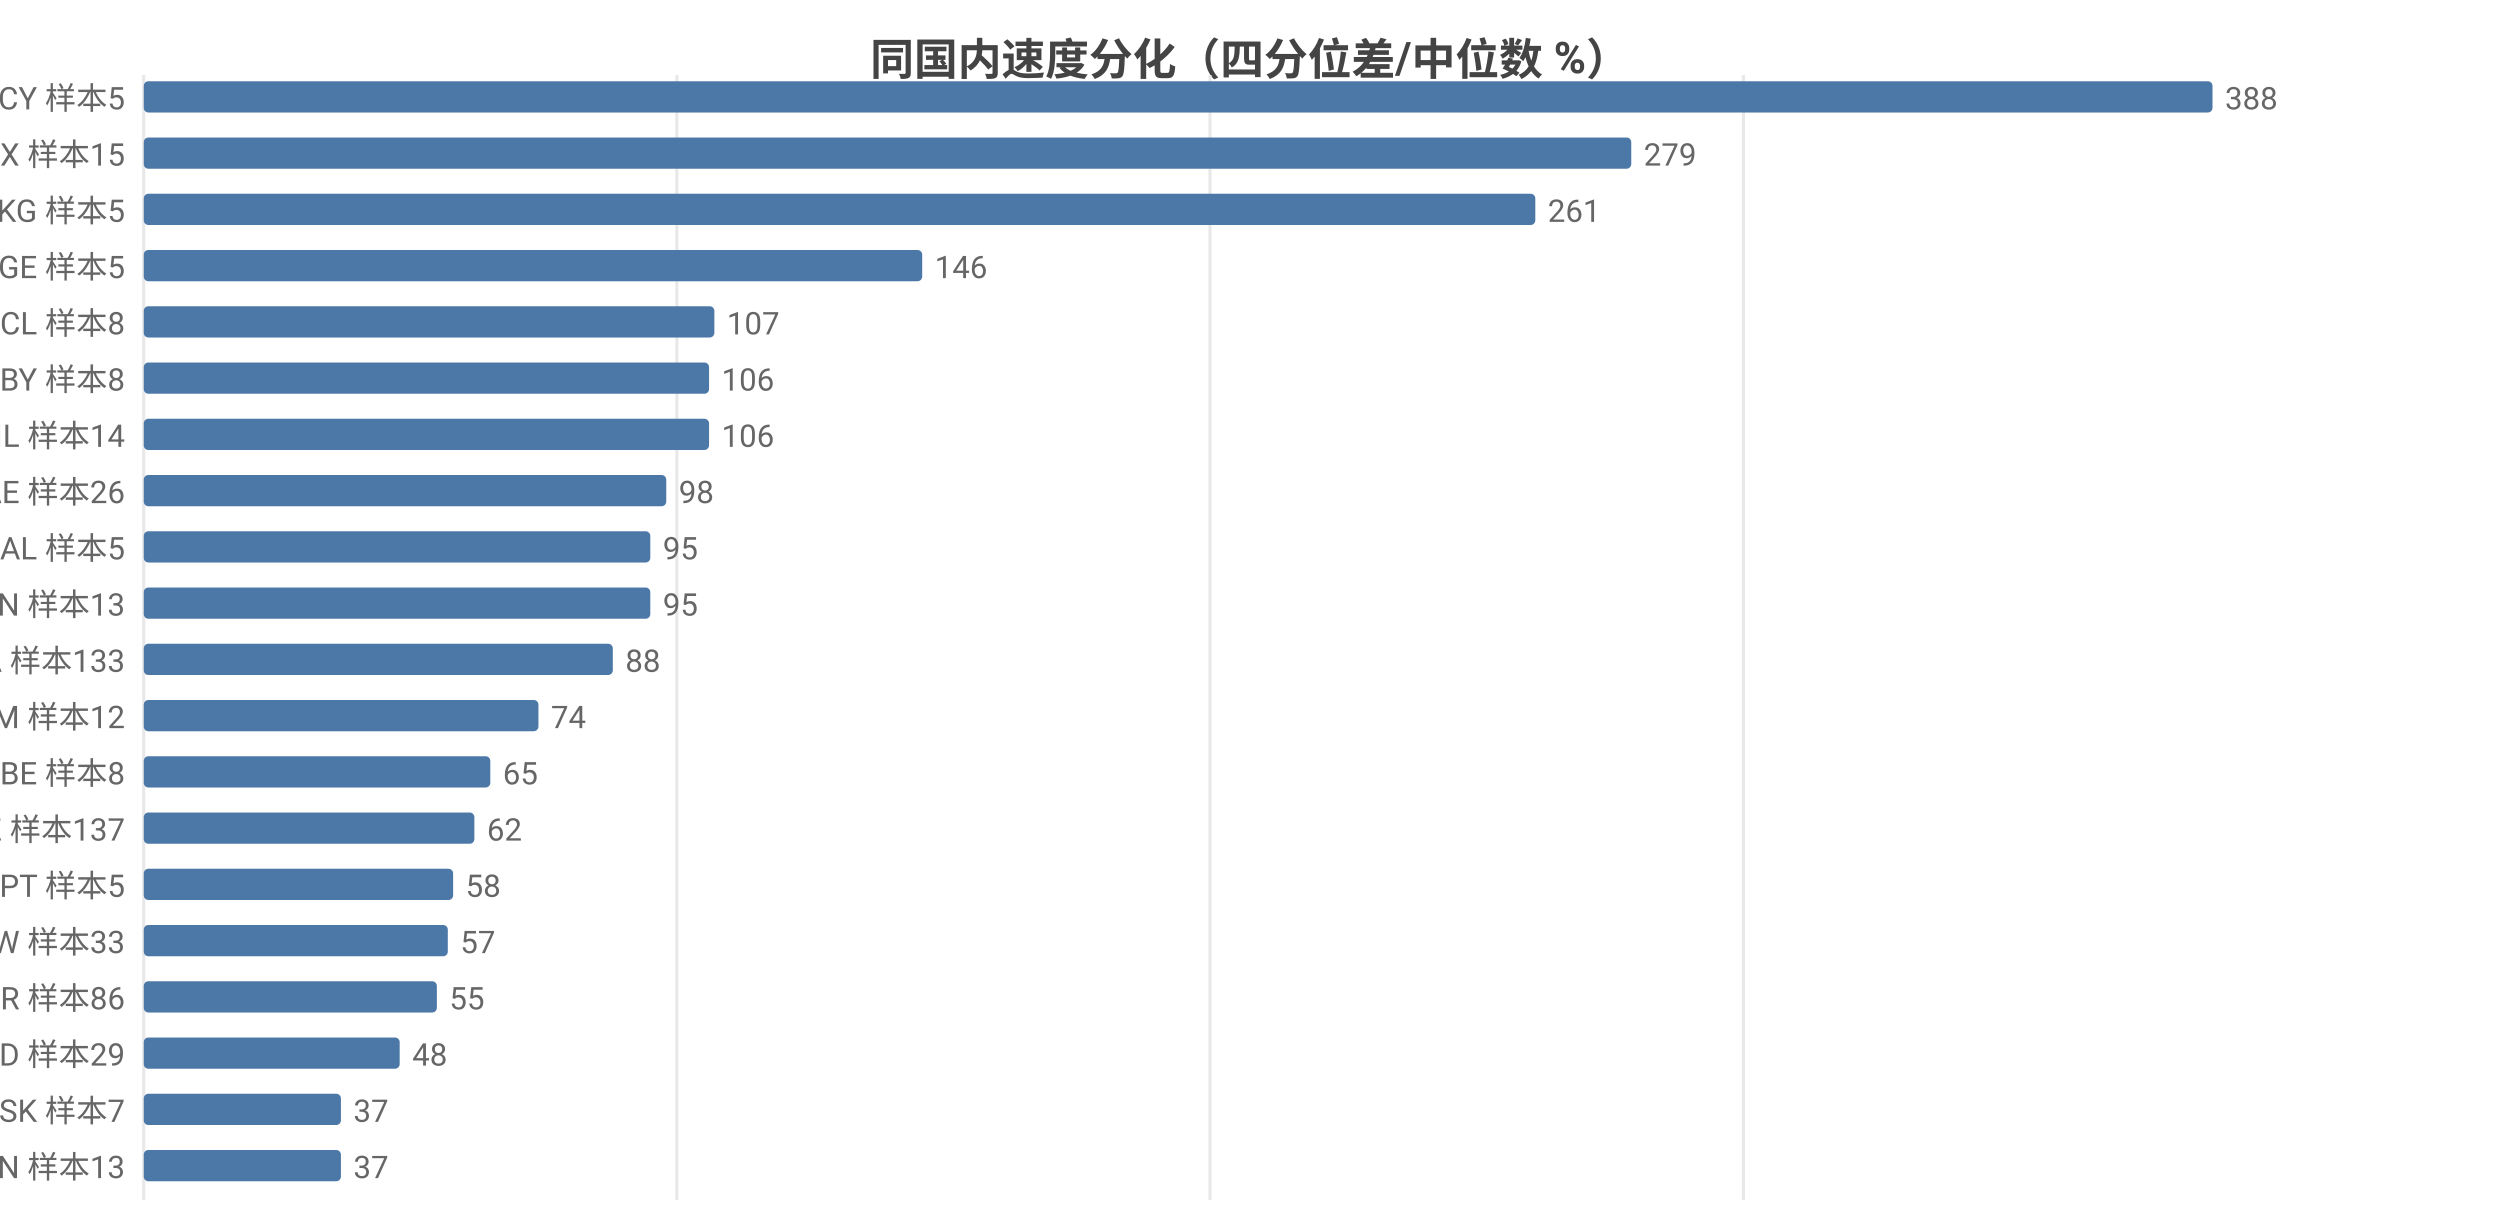
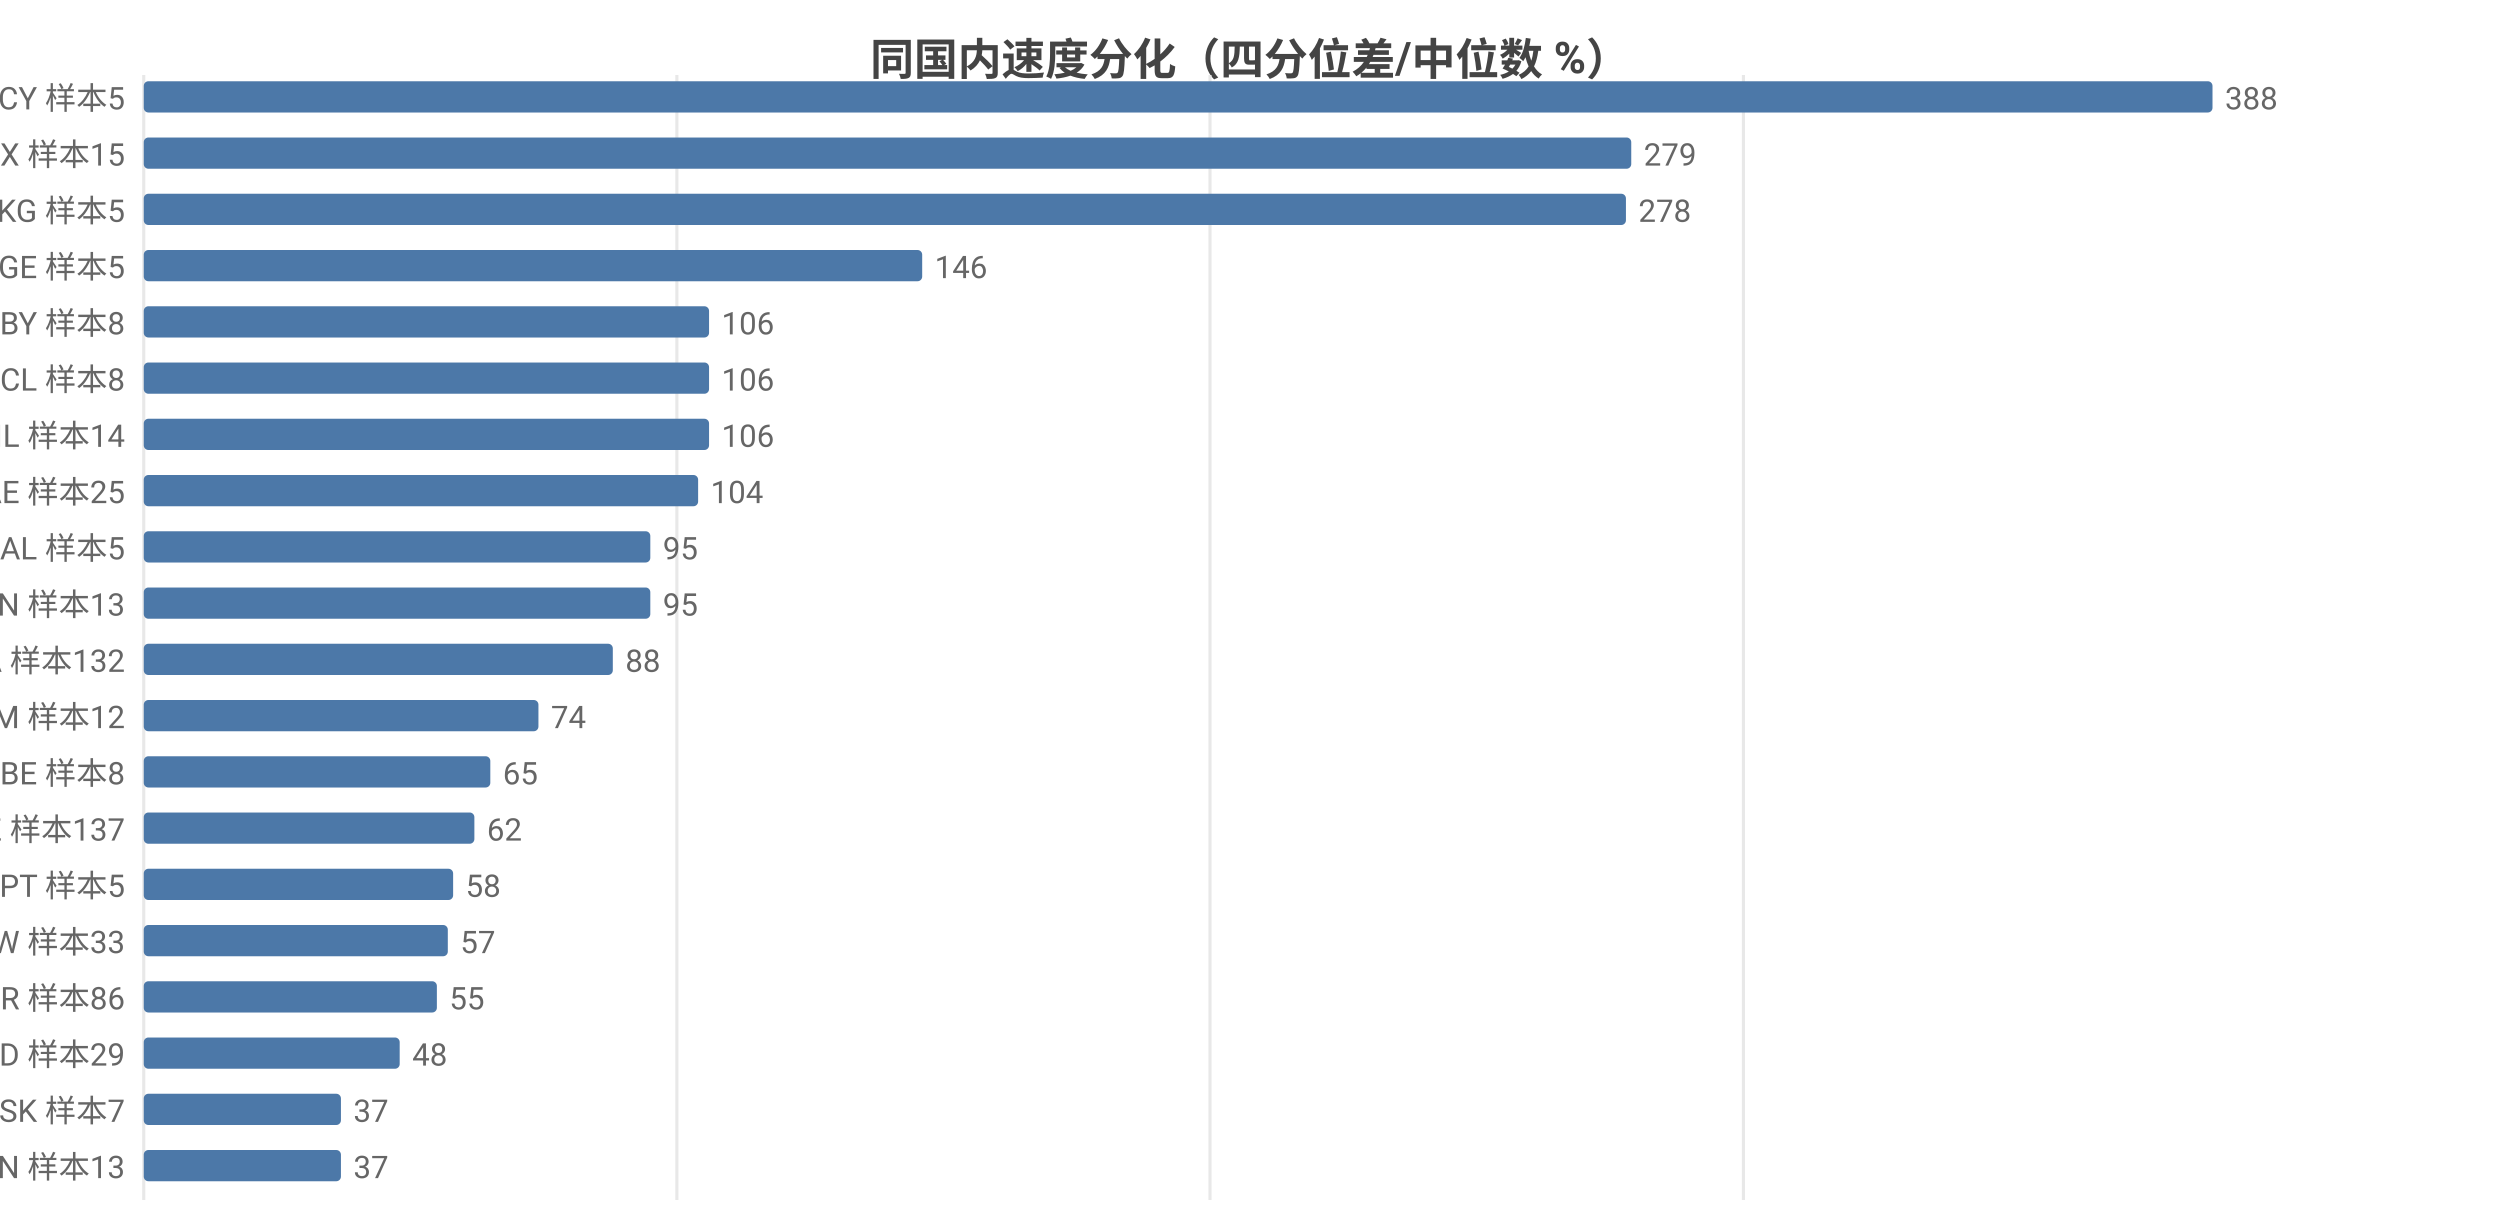
<svg xmlns="http://www.w3.org/2000/svg" width="800" height="392" viewBox="0 0 800 392">
  <rect width="800" height="392" fill="#ffffff" />
  <style>text{font-family:system-ui,-apple-system,'Segoe UI',Roboto,'PingFang SC','Microsoft YaHei','Noto Sans CJK SC',sans-serif}.g{stroke:#e8e8e8;stroke-width:1}.a{stroke:#999;stroke-width:1}.t{font-size:10px;fill:#666}.m{font-size:10px;text-anchor:middle;fill:#666}.e{font-size:10px;text-anchor:end;fill:#666}.l{font-size:11px;fill:#333}.tt{font-size:14px;font-weight:600;text-anchor:middle;fill:#444}.em{font-size:13px;text-anchor:middle;fill:#999}</style>
  <text class="tt" x="400.0" y="24">同国内速度分化（四分位差/中位数 %）</text>
  <line class="g" x1="46" y1="24" x2="46" y2="384" />
  <line class="g" x1="216.6" y1="24" x2="216.6" y2="384" />
  <line class="g" x1="387.2" y1="24" x2="387.2" y2="384" />
  <line class="g" x1="557.9" y1="24" x2="557.9" y2="384" />
  <text class="e" x="40" y="35">CY 样本5</text>
  <rect x="46" y="26" width="662" height="10" fill="#4c78a8" rx="1.5" />
  <text class="t" x="712" y="35">388</text>
  <text class="e" x="40" y="53">MX 样本15</text>
  <rect x="46" y="44" width="476.0" height="10" fill="#4c78a8" rx="1.5" />
  <text class="t" x="526.0" y="53">279</text>
  <text class="e" x="40" y="71">KG 样本5</text>
-   <rect x="46" y="62" width="445.3" height="10" fill="#4c78a8" rx="1.5" />
-   <text class="t" x="495.3" y="71">261</text>
+   <rect x="46" y="62" width="474.3" height="10" fill="#4c78a8" rx="1.5" />
+   <text class="t" x="524.3" y="71">278</text>
  <text class="e" x="40" y="89">GE 样本5</text>
  <rect x="46" y="80" width="249.1" height="10" fill="#4c78a8" rx="1.5" />
  <text class="t" x="299.1" y="89">146</text>
-   <text class="e" x="40" y="107">CL 样本8</text>
-   <rect x="46" y="98" width="182.6" height="10" fill="#4c78a8" rx="1.5" />
-   <text class="t" x="232.6" y="107">107</text>
-   <text class="e" x="40" y="125">BY 样本8</text>
+   <text class="e" x="40" y="107">BY 样本8</text>
+   <rect x="46" y="98" width="180.9" height="10" fill="#4c78a8" rx="1.5" />
+   <text class="t" x="230.9" y="107">106</text>
+   <text class="e" x="40" y="125">CL 样本8</text>
  <rect x="46" y="116" width="180.9" height="10" fill="#4c78a8" rx="1.5" />
  <text class="t" x="230.9" y="125">106</text>
  <text class="e" x="40" y="143">IL 样本14</text>
  <rect x="46" y="134" width="180.9" height="10" fill="#4c78a8" rx="1.5" />
  <text class="t" x="230.9" y="143">106</text>
-   <text class="e" x="40" y="161">AE 样本26</text>
-   <rect x="46" y="152" width="167.2" height="10" fill="#4c78a8" rx="1.5" />
-   <text class="t" x="217.2" y="161">98</text>
+   <text class="e" x="40" y="161">AE 样本25</text>
+   <rect x="46" y="152" width="177.4" height="10" fill="#4c78a8" rx="1.5" />
+   <text class="t" x="227.4" y="161">104</text>
  <text class="e" x="40" y="179">AL 样本5</text>
  <rect x="46" y="170" width="162.1" height="10" fill="#4c78a8" rx="1.5" />
  <text class="t" x="212.1" y="179">95</text>
  <text class="e" x="40" y="197">CN 样本13</text>
  <rect x="46" y="188" width="162.1" height="10" fill="#4c78a8" rx="1.5" />
  <text class="t" x="212.1" y="197">95</text>
-   <text class="e" x="40" y="215">CA 样本133</text>
+   <text class="e" x="40" y="215">CA 样本132</text>
  <rect x="46" y="206" width="150.1" height="10" fill="#4c78a8" rx="1.5" />
  <text class="t" x="200.1" y="215">88</text>
  <text class="e" x="40" y="233">AM 样本12</text>
  <rect x="46" y="224" width="126.3" height="10" fill="#4c78a8" rx="1.5" />
  <text class="t" x="176.3" y="233">74</text>
  <text class="e" x="40" y="251">BE 样本8</text>
  <rect x="46" y="242" width="110.9" height="10" fill="#4c78a8" rx="1.5" />
  <text class="t" x="160.9" y="251">65</text>
  <text class="e" x="40" y="269">KZ 样本137</text>
  <rect x="46" y="260" width="105.8" height="10" fill="#4c78a8" rx="1.5" />
  <text class="t" x="155.8" y="269">62</text>
  <text class="e" x="40" y="287">PT 样本5</text>
  <rect x="46" y="278" width="99.0" height="10" fill="#4c78a8" rx="1.5" />
  <text class="t" x="149.0" y="287">58</text>
  <text class="e" x="40" y="305">TW 样本33</text>
  <rect x="46" y="296" width="97.3" height="10" fill="#4c78a8" rx="1.5" />
  <text class="t" x="147.3" y="305">57</text>
  <text class="e" x="40" y="323">TR 样本86</text>
  <rect x="46" y="314" width="93.8" height="10" fill="#4c78a8" rx="1.5" />
  <text class="t" x="143.8" y="323">55</text>
  <text class="e" x="40" y="341">MD 样本29</text>
  <rect x="46" y="332" width="81.9" height="10" fill="#4c78a8" rx="1.5" />
  <text class="t" x="131.9" y="341">48</text>
  <text class="e" x="40" y="359">SK 样本7</text>
  <rect x="46" y="350" width="63.1" height="10" fill="#4c78a8" rx="1.5" />
  <text class="t" x="113.1" y="359">37</text>
  <text class="e" x="40" y="377">VN 样本13</text>
  <rect x="46" y="368" width="63.1" height="10" fill="#4c78a8" rx="1.5" />
  <text class="t" x="113.1" y="377">37</text>
</svg>
